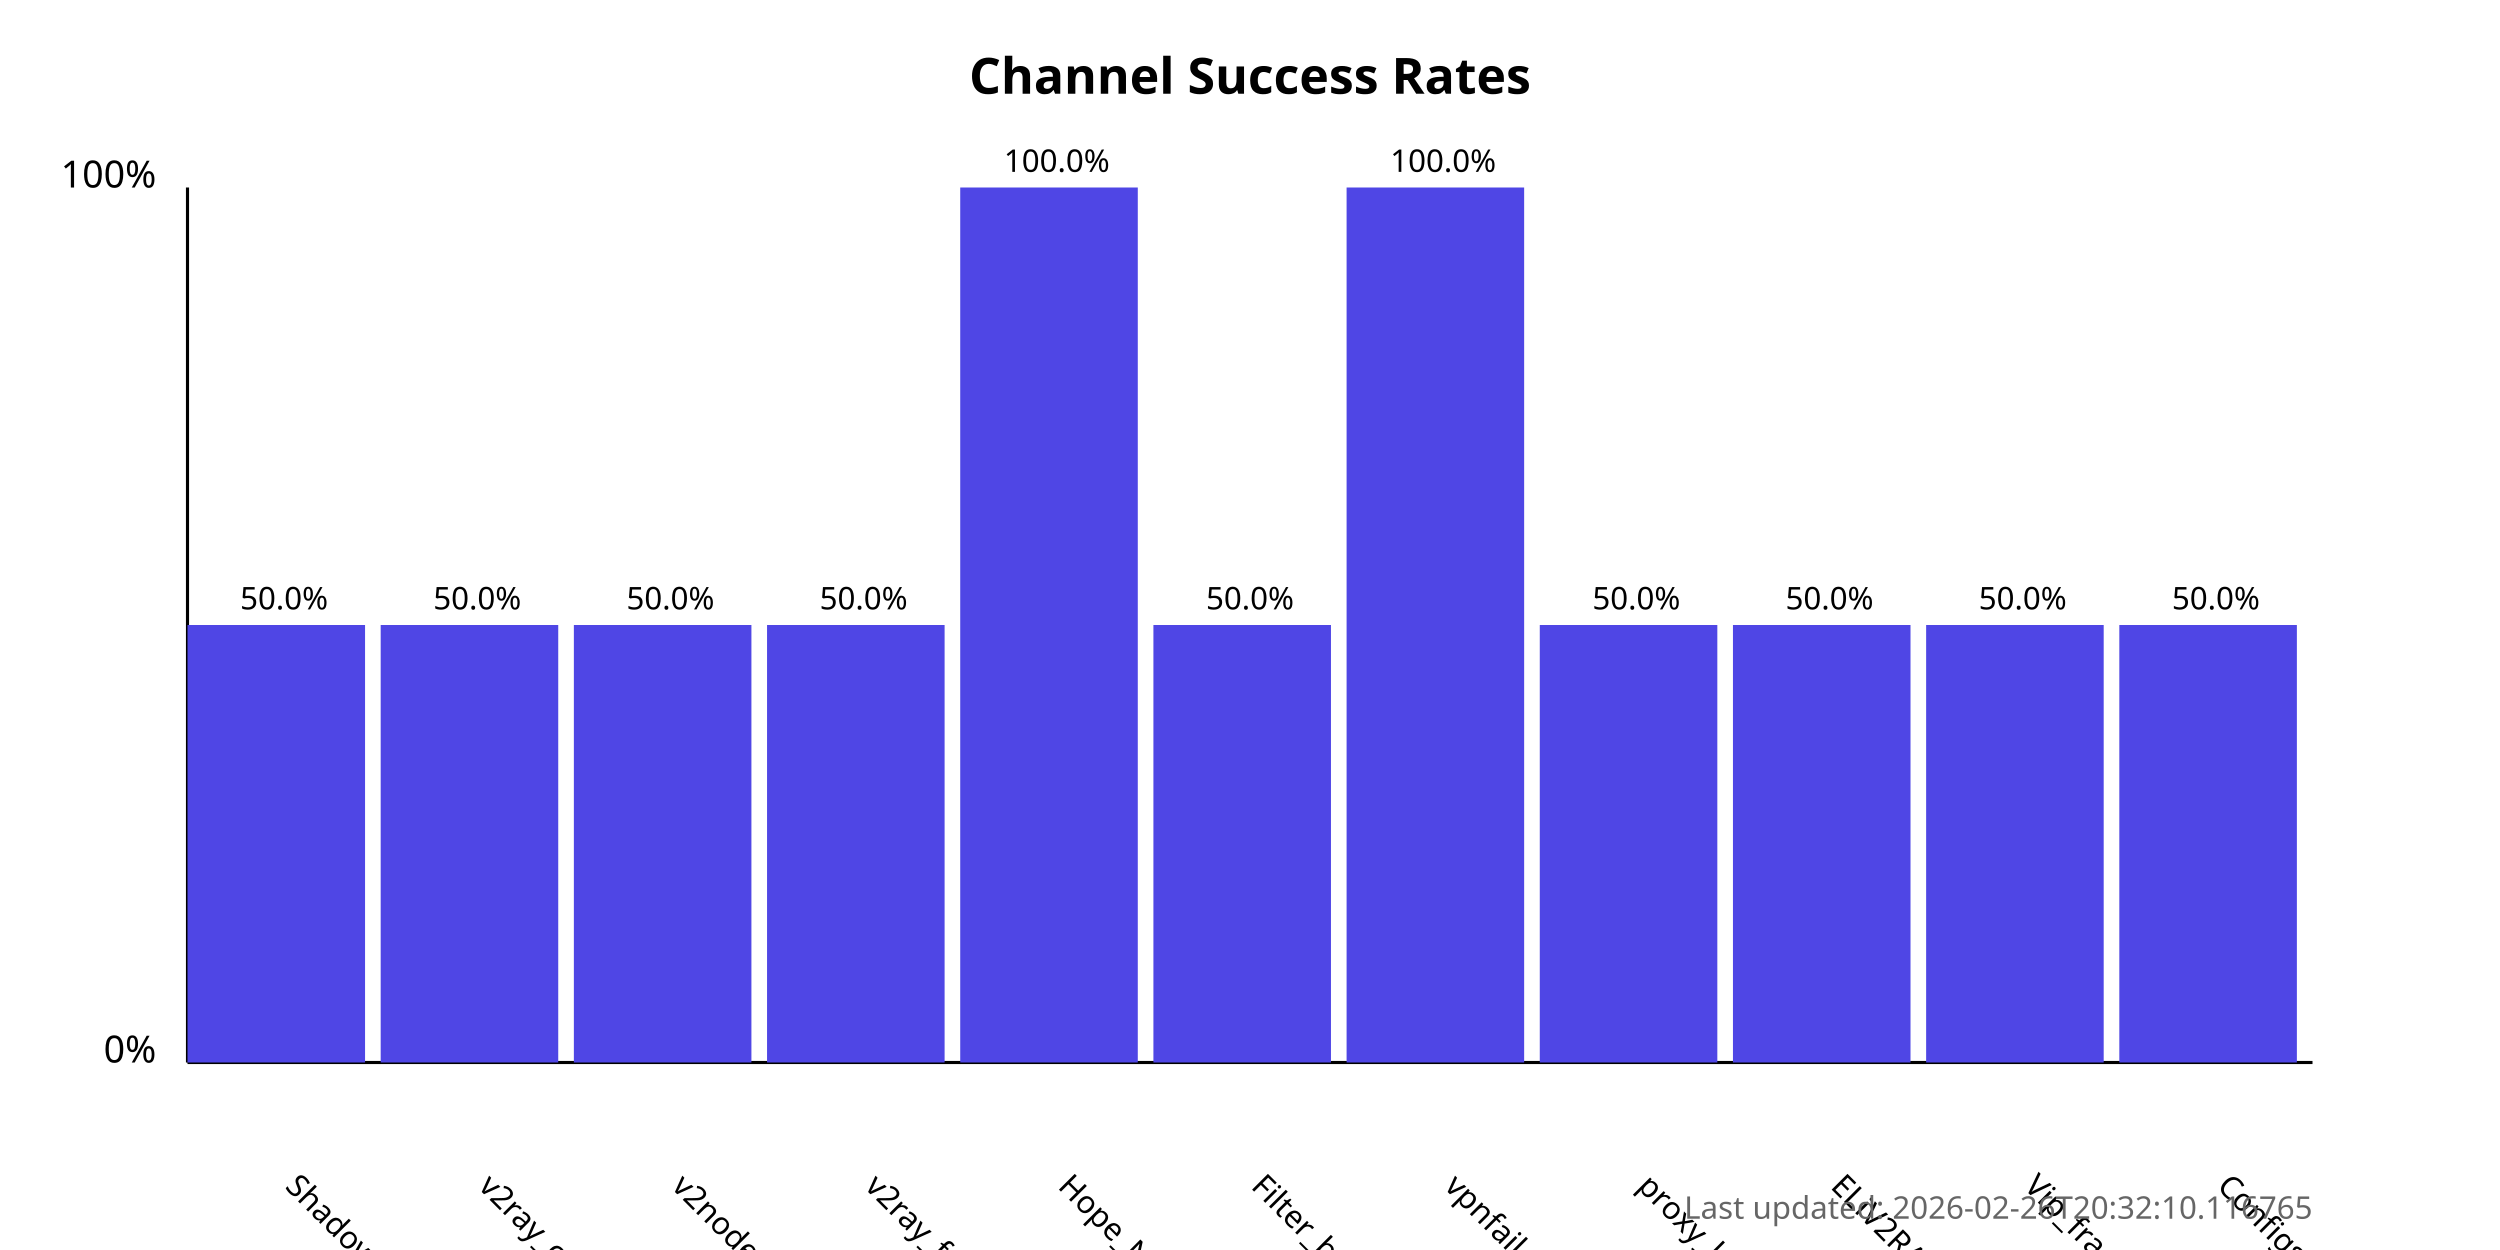
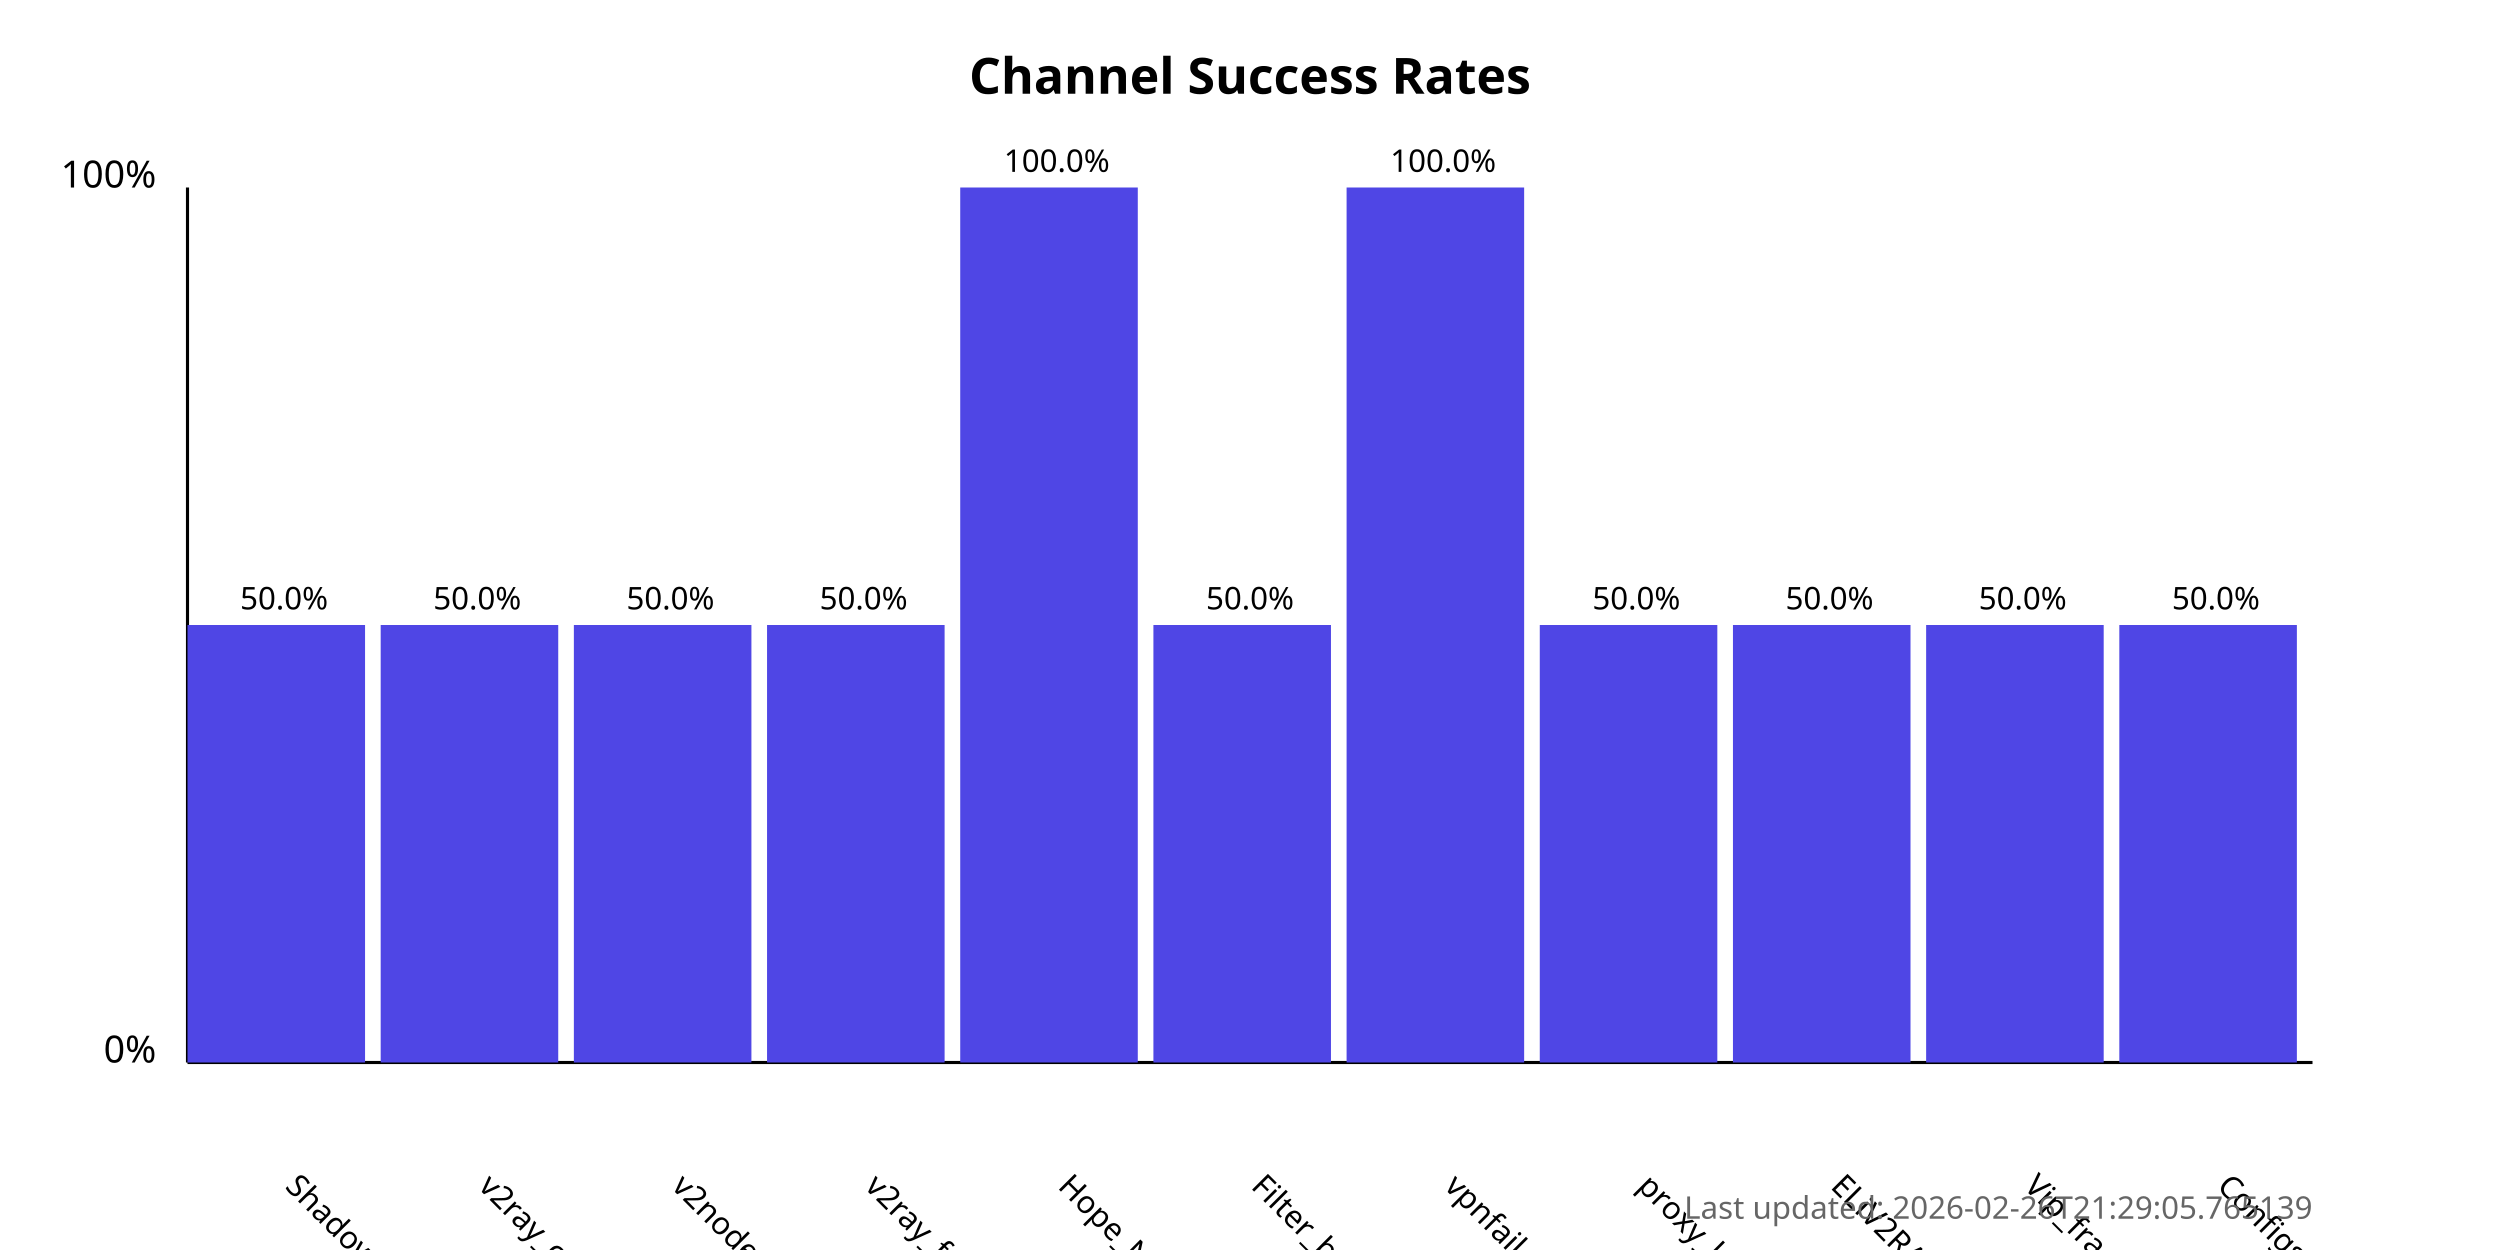
<svg xmlns="http://www.w3.org/2000/svg" width="800" height="400">
  <style>
            .chart-title { font: bold 16px sans-serif; }
            .axis-label { font: 12px sans-serif; }
            .tick-label { font: 10px sans-serif; }
            .bar { fill: #4f46e5; }
            .bar:hover { fill: #6366f1; }
            .timestamp { font: 10px sans-serif; fill: #666; }
        </style>
  <text x="400.0" y="30" text-anchor="middle" class="chart-title">
            Channel Success Rates
        </text>
  <line x1="60" y1="340" x2="60" y2="60" stroke="black" stroke-width="1" />
  <line x1="60" y1="340" x2="740" y2="340" stroke="black" stroke-width="1" />
  <text x="50" y="340" text-anchor="end" class="axis-label">0%</text>
  <text x="50" y="60" text-anchor="end" class="axis-label">100%</text>
  <g>
    <rect x="60" y="200.0" width="56.818" height="140.0" class="bar" />
    <text x="90.909" y="380" transform="rotate(45, 90.90909, 380)" text-anchor="start" class="tick-label">
                ShadowProxy66
            </text>
    <text x="90.909" y="195.0" text-anchor="middle" class="tick-label">
                50.0%
            </text>
  </g>
  <g>
    <rect x="121.818" y="200.0" width="56.818" height="140.0" class="bar" />
    <text x="152.727" y="380" transform="rotate(45, 152.7273, 380)" text-anchor="start" class="tick-label">
                v2ray_configs_pool
            </text>
    <text x="152.727" y="195.0" text-anchor="middle" class="tick-label">
                50.0%
            </text>
  </g>
  <g>
    <rect x="183.636" y="200.0" width="56.818" height="140.0" class="bar" />
    <text x="214.545" y="380" transform="rotate(45, 214.5455, 380)" text-anchor="start" class="tick-label">
                v2nodes
            </text>
    <text x="214.545" y="195.0" text-anchor="middle" class="tick-label">
                50.0%
            </text>
  </g>
  <g>
    <rect x="245.455" y="200.0" width="56.818" height="140.0" class="bar" />
    <text x="276.364" y="380" transform="rotate(45, 276.3636, 380)" text-anchor="start" class="tick-label">
                v2ray_free_conf
            </text>
    <text x="276.364" y="195.0" text-anchor="middle" class="tick-label">
                50.0%
            </text>
  </g>
  <g>
    <rect x="307.273" y="60.0" width="56.818" height="280.0" class="bar" />
    <text x="338.182" y="380" transform="rotate(45, 338.1818, 380)" text-anchor="start" class="tick-label">
                Hope_Net
            </text>
    <text x="338.182" y="55.0" text-anchor="middle" class="tick-label">
                100.0%
            </text>
  </g>
  <g>
    <rect x="369.091" y="200.0" width="56.818" height="140.0" class="bar" />
    <text x="400.0" y="380" transform="rotate(45, 400.0, 380)" text-anchor="start" class="tick-label">
                Filter_breaker
            </text>
    <text x="400.0" y="195.0" text-anchor="middle" class="tick-label">
                50.0%
            </text>
  </g>
  <g>
    <rect x="430.909" y="60.0" width="56.818" height="280.0" class="bar" />
    <text x="461.818" y="380" transform="rotate(45, 461.8182, 380)" text-anchor="start" class="tick-label">
                vpnfail_vless
            </text>
    <text x="461.818" y="55.0" text-anchor="middle" class="tick-label">
                100.0%
            </text>
  </g>
  <g>
    <rect x="492.727" y="200.0" width="56.818" height="140.0" class="bar" />
    <text x="523.636" y="380" transform="rotate(45, 523.6364, 380)" text-anchor="start" class="tick-label">
                proxy_kafee
            </text>
    <text x="523.636" y="195.0" text-anchor="middle" class="tick-label">
                50.0%
            </text>
  </g>
  <g>
    <rect x="554.545" y="200.0" width="56.818" height="140.0" class="bar" />
    <text x="585.455" y="380" transform="rotate(45, 585.4545, 380)" text-anchor="start" class="tick-label">
                ELiV2RAY
            </text>
    <text x="585.455" y="195.0" text-anchor="middle" class="tick-label">
                50.0%
            </text>
  </g>
  <g>
    <rect x="616.364" y="200.0" width="56.818" height="140.0" class="bar" />
    <text x="647.273" y="380" transform="rotate(45, 647.2727, 380)" text-anchor="start" class="tick-label">
                Vip_fragment_v2ray
            </text>
    <text x="647.273" y="195.0" text-anchor="middle" class="tick-label">
                50.0%
            </text>
  </g>
  <g>
    <rect x="678.182" y="200.0" width="56.818" height="140.0" class="bar" />
    <text x="709.091" y="380" transform="rotate(45, 709.0909, 380)" text-anchor="start" class="tick-label">
                ConfigsHubPlus
            </text>
    <text x="709.091" y="195.0" text-anchor="middle" class="tick-label">
                50.0%
            </text>
  </g>
  <text x="740" y="390" text-anchor="end" class="timestamp">
-             Last updated: 2026-02-26T20:32:10.116765
+             Last updated: 2026-02-26T21:29:05.765139
        </text>
</svg>
